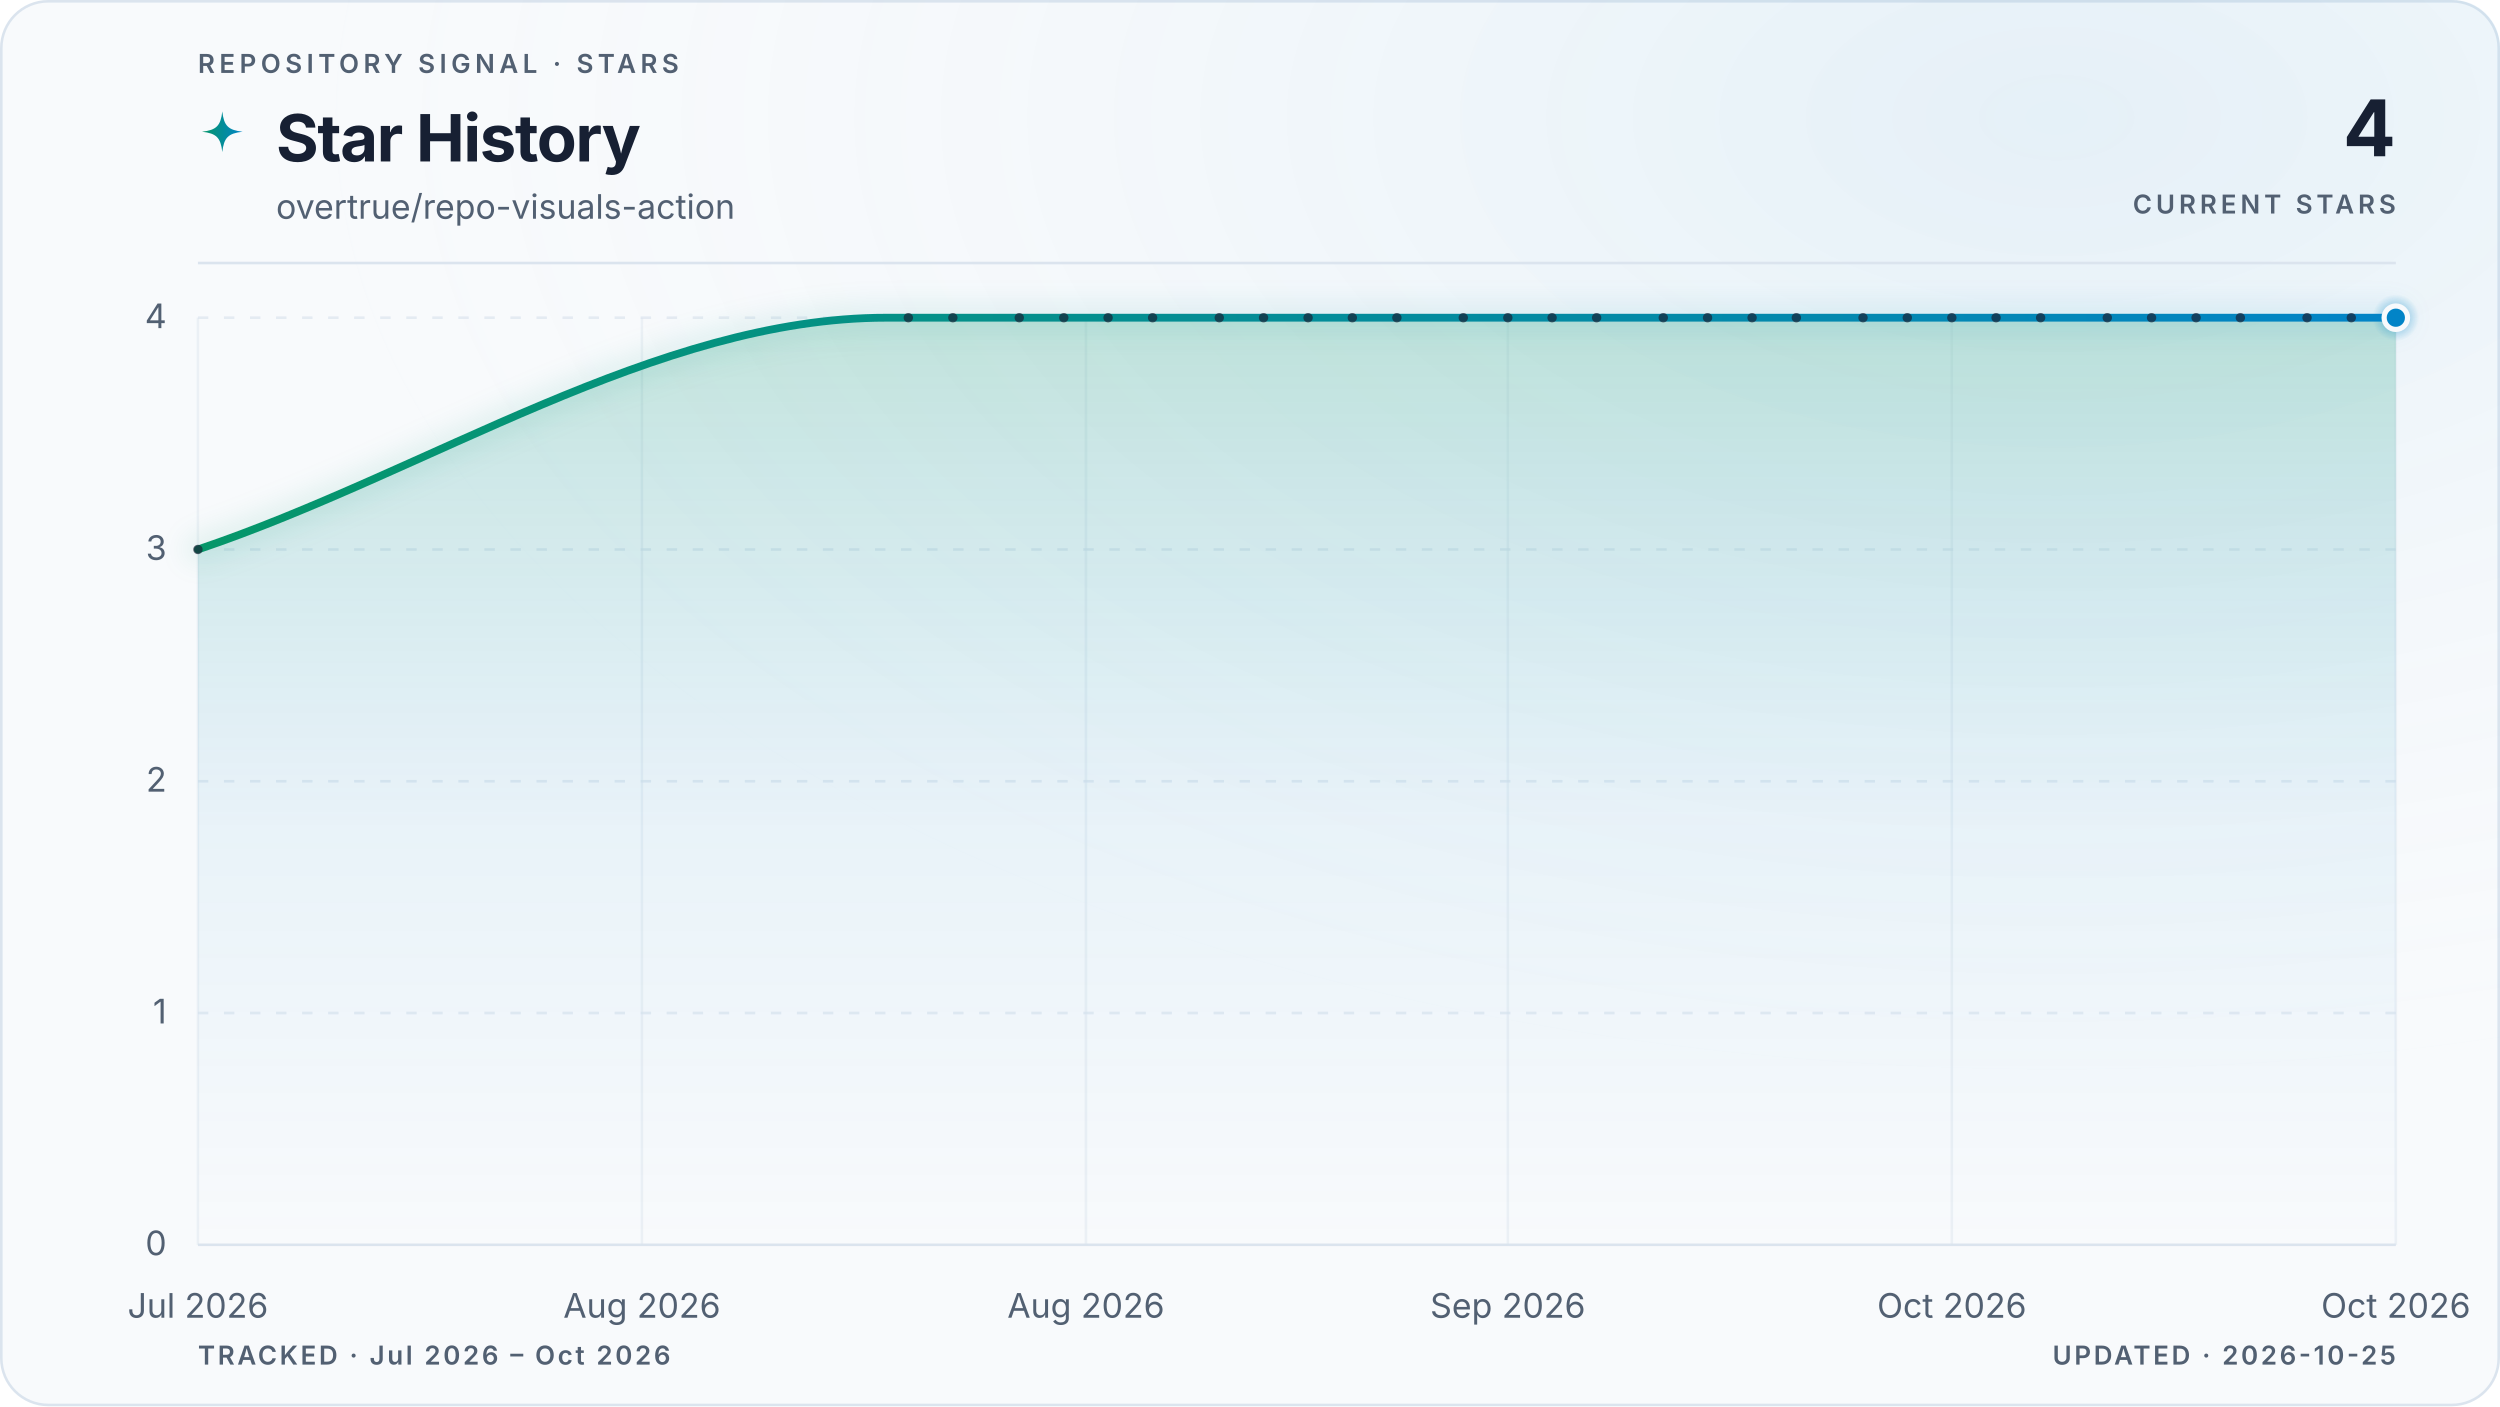
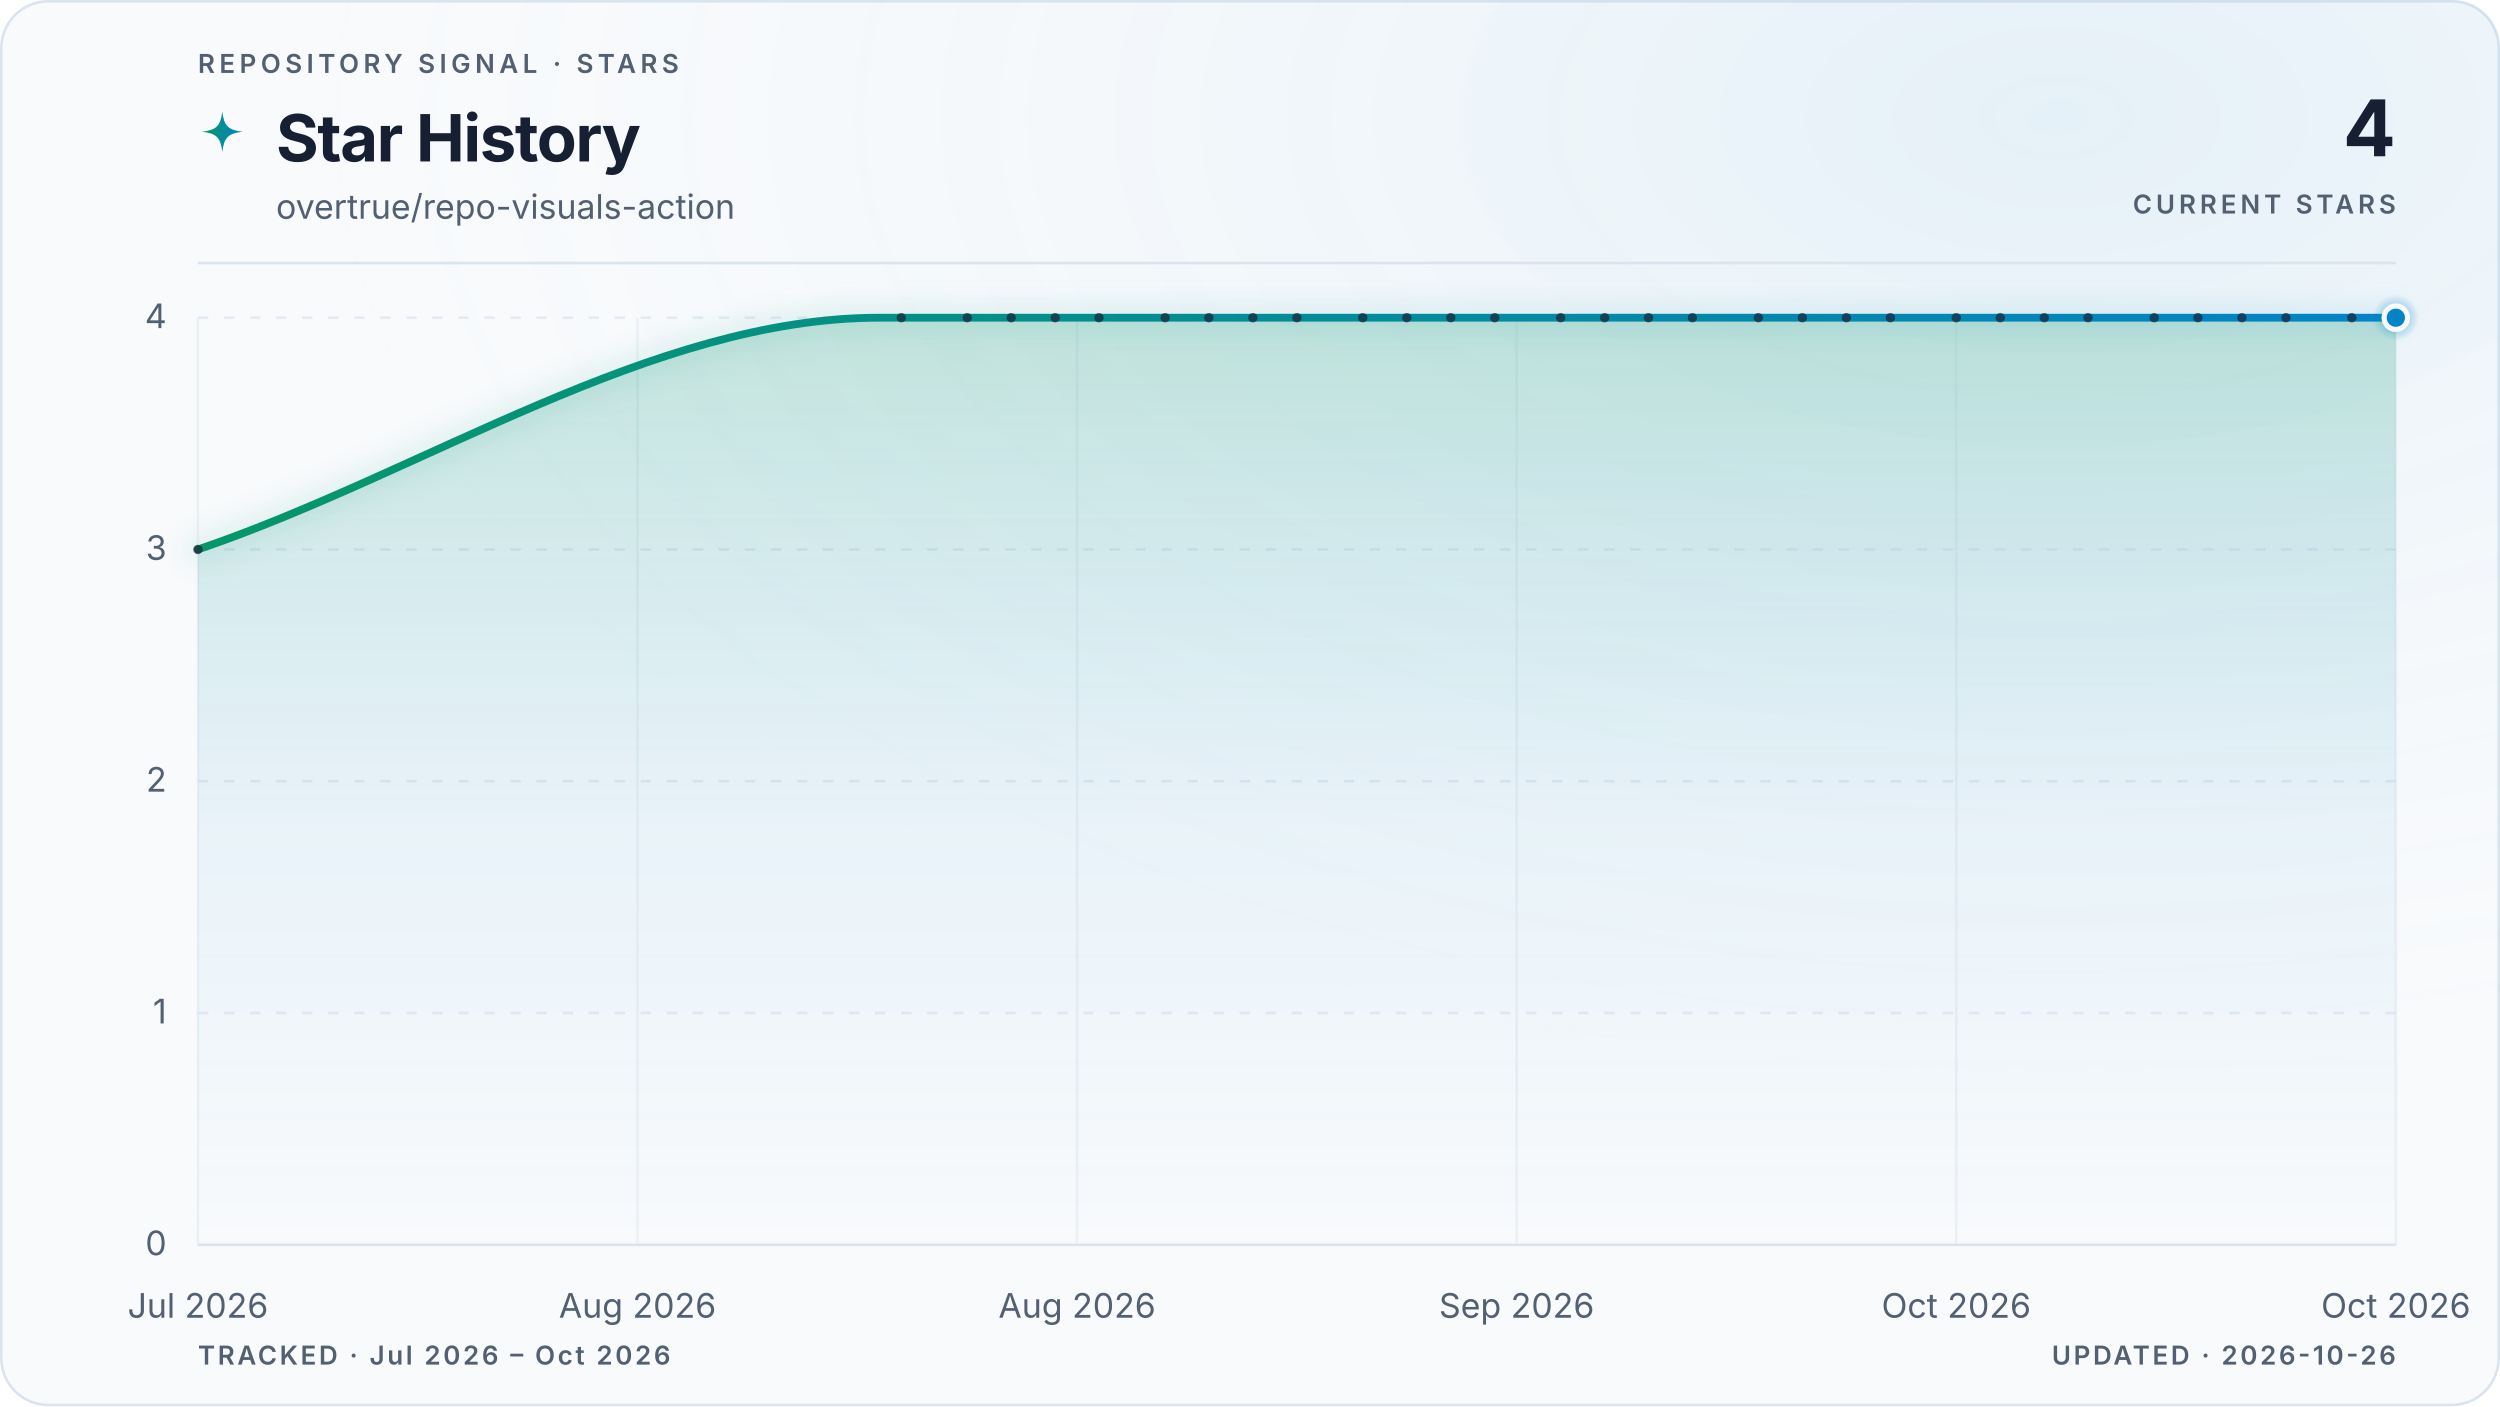
<svg xmlns="http://www.w3.org/2000/svg" viewBox="0 0 960 540" role="img" aria-labelledby="title description" data-style="gradient" data-variant="glow" data-layout="editorial" data-animated="true">
  <defs>
    <linearGradient id="trend" x1="0" y1="0" x2="1" y2="0">
      <stop offset="0%" stop-color="#059669" />
      <stop offset="100%" stop-color="#0284c7" />
    </linearGradient>
    <linearGradient id="area" x1="0" y1="0" x2="0" y2="1">
      <stop offset="0%" stop-color="#059669" stop-opacity="0.22" />
      <stop offset="55%" stop-color="#0284c7" stop-opacity="0.06" />
      <stop offset="100%" stop-color="#0284c7" stop-opacity="0" />
    </linearGradient>
    <radialGradient id="marker-halo" cx="50%" cy="50%" r="50%">
      <stop offset="0%" stop-color="#0284c7" stop-opacity="0.55" />
      <stop offset="100%" stop-color="#0284c7" stop-opacity="0" />
    </radialGradient>
    <radialGradient id="surface-glow" cx="82%" cy="8%" r="70%">
      <stop offset="0%" stop-color="#0284c7" stop-opacity="0.08" />
      <stop offset="100%" stop-color="#f8fafc" stop-opacity="0" />
    </radialGradient>
    <filter id="trend-glow" x="-20%" y="-20%" width="140%" height="140%">
      <feGaussianBlur stdDeviation="5" />
    </filter>
  </defs>
  <style>
.trend-enter{transform-box:fill-box;transform-origin:center;animation:trend-enter 520ms cubic-bezier(0.16,1,0.3,1)}
.marker-enter{transform-box:fill-box;transform-origin:center;animation:marker-enter 320ms cubic-bezier(0.16,1,0.3,1) 200ms both}
.marker-pulse{transform-box:fill-box;transform-origin:center;animation:marker-pulse 2.6s ease-out infinite}
@keyframes trend-enter{from{opacity:.35;transform:translateY(10px)}to{opacity:1;transform:translateY(0)}}
@keyframes marker-enter{from{opacity:0;transform:scale(.4)}to{opacity:1;transform:scale(1)}}
@keyframes marker-pulse{0%{opacity:.5;transform:scale(.7)}70%,100%{opacity:0;transform:scale(2.1)}}
@media (prefers-reduced-motion:reduce){.trend-enter,.marker-enter,.marker-pulse{animation:none!important}}
@media (prefers-reduced-motion:reduce){.marker-pulse{opacity:0}}
</style>
  <rect x="0.5" y="0.5" width="959" height="539" fill="#f8fafc" stroke="#dbe4ee" stroke-width="1" rx="18" />
  <rect width="960" height="540" fill="url(#surface-glow)" rx="18" />
  <text x="76" y="28" fill="#526072" font-family="ui-sans-serif, system-ui, -apple-system, BlinkMacSystemFont, 'Segoe UI', sans-serif" font-size="10" font-weight="600" letter-spacing="1.7">REPOSITORY SIGNAL · STARS</text>
  <path d="M12 1c.8 7.1 2.9 9.2 10 10-7.1.8-9.2 2.9-10 10-.8-7.1-2.9-9.2-10-10 7.1-.8 9.2-2.9 10-10Z" transform="translate(76 42) scale(.78)" fill="url(#trend)" aria-hidden="true" />
  <text x="106" y="62" fill="#172033" font-family="ui-sans-serif, system-ui, -apple-system, BlinkMacSystemFont, 'Segoe UI', sans-serif" font-size="25" font-weight="700" letter-spacing="-0.5">Star History</text>
  <text x="106" y="84" fill="#526072" font-family="ui-sans-serif, system-ui, -apple-system, BlinkMacSystemFont, 'Segoe UI', sans-serif" font-size="13">overtrue/repo-visuals-action</text>
  <text x="920" y="60" fill="#172033" font-family="ui-sans-serif, system-ui, -apple-system, BlinkMacSystemFont, 'Segoe UI', sans-serif" font-size="30" font-weight="700" letter-spacing="-0.6" text-anchor="end">4</text>
  <text x="920" y="82" fill="#526072" font-family="ui-sans-serif, system-ui, -apple-system, BlinkMacSystemFont, 'Segoe UI', sans-serif" font-size="10" font-weight="600" letter-spacing="1.5" text-anchor="end">CURRENT STARS</text>
  <line x1="76" y1="101" x2="920" y2="101" stroke="#dbe4ee" stroke-width="1" />
  <line x1="76" y1="478.0" x2="920" y2="478.0" stroke="#dbe4ee" stroke-width="1" stroke-dasharray="0" opacity="1" />
  <text x="64" y="482.0" fill="#526072" font-family="ui-sans-serif, system-ui, -apple-system, BlinkMacSystemFont, 'Segoe UI', sans-serif" font-size="13" text-anchor="end">0</text>
  <line x1="76" y1="389.0" x2="920" y2="389.0" stroke="#dbe4ee" stroke-width="1" stroke-dasharray="4 6" opacity="0.7" />
  <text x="64" y="393.0" fill="#526072" font-family="ui-sans-serif, system-ui, -apple-system, BlinkMacSystemFont, 'Segoe UI', sans-serif" font-size="13" text-anchor="end">1</text>
  <line x1="76" y1="300.0" x2="920" y2="300.0" stroke="#dbe4ee" stroke-width="1" stroke-dasharray="4 6" opacity="0.7" />
  <text x="64" y="304.0" fill="#526072" font-family="ui-sans-serif, system-ui, -apple-system, BlinkMacSystemFont, 'Segoe UI', sans-serif" font-size="13" text-anchor="end">2</text>
  <line x1="76" y1="211.0" x2="920" y2="211.0" stroke="#dbe4ee" stroke-width="1" stroke-dasharray="4 6" opacity="0.7" />
  <text x="64" y="215.0" fill="#526072" font-family="ui-sans-serif, system-ui, -apple-system, BlinkMacSystemFont, 'Segoe UI', sans-serif" font-size="13" text-anchor="end">3</text>
  <line x1="76" y1="122.0" x2="920" y2="122.0" stroke="#dbe4ee" stroke-width="1" stroke-dasharray="4 6" opacity="0.7" />
  <text x="64" y="126.0" fill="#526072" font-family="ui-sans-serif, system-ui, -apple-system, BlinkMacSystemFont, 'Segoe UI', sans-serif" font-size="13" text-anchor="end">4</text>
  <line x1="76.0" y1="122" x2="76.0" y2="478" stroke="#dbe4ee" stroke-width="1" opacity="0.45" />
  <text x="76.0" y="506" fill="#526072" font-family="ui-sans-serif, system-ui, -apple-system, BlinkMacSystemFont, 'Segoe UI', sans-serif" font-size="13" text-anchor="middle">Jul 2026</text>
-   <line x1="246.5" y1="122" x2="246.5" y2="478" stroke="#dbe4ee" stroke-width="1" opacity="0.45" />
-   <text x="246.5" y="506" fill="#526072" font-family="ui-sans-serif, system-ui, -apple-system, BlinkMacSystemFont, 'Segoe UI', sans-serif" font-size="13" text-anchor="middle">Aug 2026</text>
-   <line x1="417.0" y1="122" x2="417.0" y2="478" stroke="#dbe4ee" stroke-width="1" opacity="0.45" />
-   <text x="417.0" y="506" fill="#526072" font-family="ui-sans-serif, system-ui, -apple-system, BlinkMacSystemFont, 'Segoe UI', sans-serif" font-size="13" text-anchor="middle">Aug 2026</text>
-   <line x1="579.0" y1="122" x2="579.0" y2="478" stroke="#dbe4ee" stroke-width="1" opacity="0.45" />
-   <text x="579.0" y="506" fill="#526072" font-family="ui-sans-serif, system-ui, -apple-system, BlinkMacSystemFont, 'Segoe UI', sans-serif" font-size="13" text-anchor="middle">Sep 2026</text>
-   <line x1="749.5" y1="122" x2="749.5" y2="478" stroke="#dbe4ee" stroke-width="1" opacity="0.45" />
-   <text x="749.5" y="506" fill="#526072" font-family="ui-sans-serif, system-ui, -apple-system, BlinkMacSystemFont, 'Segoe UI', sans-serif" font-size="13" text-anchor="middle">Oct 2026</text>
+   <line x1="244.8" y1="122" x2="244.8" y2="478" stroke="#dbe4ee" stroke-width="1" opacity="0.45" />
+   <text x="244.8" y="506" fill="#526072" font-family="ui-sans-serif, system-ui, -apple-system, BlinkMacSystemFont, 'Segoe UI', sans-serif" font-size="13" text-anchor="middle">Aug 2026</text>
+   <line x1="413.6" y1="122" x2="413.6" y2="478" stroke="#dbe4ee" stroke-width="1" opacity="0.45" />
+   <text x="413.6" y="506" fill="#526072" font-family="ui-sans-serif, system-ui, -apple-system, BlinkMacSystemFont, 'Segoe UI', sans-serif" font-size="13" text-anchor="middle">Aug 2026</text>
+   <line x1="582.4" y1="122" x2="582.4" y2="478" stroke="#dbe4ee" stroke-width="1" opacity="0.45" />
+   <text x="582.4" y="506" fill="#526072" font-family="ui-sans-serif, system-ui, -apple-system, BlinkMacSystemFont, 'Segoe UI', sans-serif" font-size="13" text-anchor="middle">Sep 2026</text>
+   <line x1="751.2" y1="122" x2="751.2" y2="478" stroke="#dbe4ee" stroke-width="1" opacity="0.45" />
+   <text x="751.2" y="506" fill="#526072" font-family="ui-sans-serif, system-ui, -apple-system, BlinkMacSystemFont, 'Segoe UI', sans-serif" font-size="13" text-anchor="middle">Oct 2026</text>
  <line x1="920.0" y1="122" x2="920.0" y2="478" stroke="#dbe4ee" stroke-width="1" opacity="0.45" />
  <text x="920.0" y="506" fill="#526072" font-family="ui-sans-serif, system-ui, -apple-system, BlinkMacSystemFont, 'Segoe UI', sans-serif" font-size="13" text-anchor="middle">Oct 2026</text>
  <g class="trend-enter">
-     <path d="M 76.0 211.0 C 164.1 181.3, 252.2 122.0, 340.3 122.0 C 343.1 122.0, 346.0 122.0, 348.8 122.0 C 351.6 122.0, 354.5 122.0, 357.3 122.0 C 360.2 122.0, 363.0 122.0, 365.9 122.0 C 368.7 122.0, 371.5 122.0, 374.4 122.0 C 377.2 122.0, 380.1 122.0, 382.9 122.0 C 385.8 122.0, 388.6 122.0, 391.4 122.0 C 394.3 122.0, 397.1 122.0, 400.0 122.0 C 402.8 122.0, 405.6 122.0, 408.5 122.0 C 411.3 122.0, 414.2 122.0, 417.0 122.0 C 419.9 122.0, 422.7 122.0, 425.5 122.0 C 428.4 122.0, 431.2 122.0, 434.1 122.0 C 436.9 122.0, 439.7 122.0, 442.6 122.0 C 445.4 122.0, 448.3 122.0, 451.1 122.0 C 454.0 122.0, 456.8 122.0, 459.6 122.0 C 462.5 122.0, 465.3 122.0, 468.2 122.0 C 471.0 122.0, 473.8 122.0, 476.7 122.0 C 479.5 122.0, 482.4 122.0, 485.2 122.0 C 488.1 122.0, 490.9 122.0, 493.7 122.0 C 496.6 122.0, 499.4 122.0, 502.3 122.0 C 505.1 122.0, 507.9 122.0, 510.8 122.0 C 513.6 122.0, 516.5 122.0, 519.3 122.0 C 522.2 122.0, 525.0 122.0, 527.8 122.0 C 530.7 122.0, 533.5 122.0, 536.4 122.0 C 539.2 122.0, 542.0 122.0, 544.9 122.0 C 547.7 122.0, 550.6 122.0, 553.4 122.0 C 556.3 122.0, 559.1 122.0, 561.9 122.0 C 564.8 122.0, 567.6 122.0, 570.5 122.0 C 573.3 122.0, 576.1 122.0, 579.0 122.0 C 581.8 122.0, 584.7 122.0, 587.5 122.0 C 590.4 122.0, 593.2 122.0, 596.0 122.0 C 598.9 122.0, 601.7 122.0, 604.6 122.0 C 607.4 122.0, 610.2 122.0, 613.1 122.0 C 615.9 122.0, 618.8 122.0, 621.6 122.0 C 624.5 122.0, 627.3 122.0, 630.1 122.0 C 633.0 122.0, 635.8 122.0, 638.7 122.0 C 641.5 122.0, 644.4 122.0, 647.2 122.0 C 650.0 122.0, 652.9 122.0, 655.7 122.0 C 658.6 122.0, 661.4 122.0, 664.2 122.0 C 667.1 122.0, 669.9 122.0, 672.8 122.0 C 675.6 122.0, 678.5 122.0, 681.3 122.0 C 684.1 122.0, 687.0 122.0, 689.8 122.0 C 692.7 122.0, 695.5 122.0, 698.3 122.0 C 701.2 122.0, 704.0 122.0, 706.9 122.0 C 709.7 122.0, 712.6 122.0, 715.4 122.0 C 718.2 122.0, 721.1 122.0, 723.9 122.0 C 726.8 122.0, 729.6 122.0, 732.4 122.0 C 735.3 122.0, 738.1 122.0, 741.0 122.0 C 743.8 122.0, 746.7 122.0, 749.5 122.0 C 752.3 122.0, 755.2 122.0, 758.0 122.0 C 760.9 122.0, 763.7 122.0, 766.5 122.0 C 769.4 122.0, 772.2 122.0, 775.1 122.0 C 777.9 122.0, 780.8 122.0, 783.6 122.0 C 786.4 122.0, 789.3 122.0, 792.1 122.0 C 795.0 122.0, 797.8 122.0, 800.6 122.0 C 803.5 122.0, 806.3 122.0, 809.2 122.0 C 812.0 122.0, 814.9 122.0, 817.7 122.0 C 820.5 122.0, 823.4 122.0, 826.2 122.0 C 829.1 122.0, 831.9 122.0, 834.7 122.0 C 837.6 122.0, 840.4 122.0, 843.3 122.0 C 846.1 122.0, 849.0 122.0, 851.8 122.0 C 854.6 122.0, 857.5 122.0, 860.3 122.0 C 863.2 122.0, 866.0 122.0, 868.8 122.0 C 871.7 122.0, 874.5 122.0, 877.4 122.0 C 880.2 122.0, 883.1 122.0, 885.9 122.0 C 888.7 122.0, 891.6 122.0, 894.4 122.0 C 897.3 122.0, 900.1 122.0, 902.9 122.0 C 905.8 122.0, 908.6 122.0, 911.5 122.0 C 914.3 122.0, 917.2 122.0, 920.0 122.0 L 920.0 478.0 L 76.0 478.0 Z" fill="url(#area)" />
-     <path d="M 76.0 211.0 C 164.1 181.3, 252.2 122.0, 340.3 122.0 C 343.1 122.0, 346.0 122.0, 348.8 122.0 C 351.6 122.0, 354.5 122.0, 357.3 122.0 C 360.2 122.0, 363.0 122.0, 365.9 122.0 C 368.7 122.0, 371.5 122.0, 374.4 122.0 C 377.2 122.0, 380.1 122.0, 382.9 122.0 C 385.8 122.0, 388.6 122.0, 391.4 122.0 C 394.3 122.0, 397.1 122.0, 400.0 122.0 C 402.8 122.0, 405.6 122.0, 408.5 122.0 C 411.3 122.0, 414.2 122.0, 417.0 122.0 C 419.9 122.0, 422.7 122.0, 425.5 122.0 C 428.4 122.0, 431.2 122.0, 434.1 122.0 C 436.9 122.0, 439.7 122.0, 442.6 122.0 C 445.4 122.0, 448.3 122.0, 451.1 122.0 C 454.0 122.0, 456.8 122.0, 459.6 122.0 C 462.5 122.0, 465.3 122.0, 468.2 122.0 C 471.0 122.0, 473.8 122.0, 476.7 122.0 C 479.5 122.0, 482.4 122.0, 485.2 122.0 C 488.1 122.0, 490.9 122.0, 493.7 122.0 C 496.6 122.0, 499.4 122.0, 502.3 122.0 C 505.1 122.0, 507.9 122.0, 510.8 122.0 C 513.6 122.0, 516.5 122.0, 519.3 122.0 C 522.2 122.0, 525.0 122.0, 527.8 122.0 C 530.7 122.0, 533.5 122.0, 536.4 122.0 C 539.2 122.0, 542.0 122.0, 544.9 122.0 C 547.7 122.0, 550.6 122.0, 553.4 122.0 C 556.3 122.0, 559.1 122.0, 561.9 122.0 C 564.8 122.0, 567.6 122.0, 570.5 122.0 C 573.3 122.0, 576.1 122.0, 579.0 122.0 C 581.8 122.0, 584.7 122.0, 587.5 122.0 C 590.4 122.0, 593.2 122.0, 596.0 122.0 C 598.9 122.0, 601.7 122.0, 604.6 122.0 C 607.4 122.0, 610.2 122.0, 613.1 122.0 C 615.9 122.0, 618.8 122.0, 621.6 122.0 C 624.5 122.0, 627.3 122.0, 630.1 122.0 C 633.0 122.0, 635.8 122.0, 638.7 122.0 C 641.5 122.0, 644.4 122.0, 647.2 122.0 C 650.0 122.0, 652.9 122.0, 655.7 122.0 C 658.6 122.0, 661.4 122.0, 664.2 122.0 C 667.1 122.0, 669.9 122.0, 672.8 122.0 C 675.6 122.0, 678.5 122.0, 681.3 122.0 C 684.1 122.0, 687.0 122.0, 689.8 122.0 C 692.7 122.0, 695.5 122.0, 698.3 122.0 C 701.2 122.0, 704.0 122.0, 706.9 122.0 C 709.7 122.0, 712.6 122.0, 715.4 122.0 C 718.2 122.0, 721.1 122.0, 723.9 122.0 C 726.8 122.0, 729.6 122.0, 732.4 122.0 C 735.3 122.0, 738.1 122.0, 741.0 122.0 C 743.8 122.0, 746.7 122.0, 749.5 122.0 C 752.3 122.0, 755.2 122.0, 758.0 122.0 C 760.9 122.0, 763.7 122.0, 766.5 122.0 C 769.4 122.0, 772.2 122.0, 775.1 122.0 C 777.9 122.0, 780.8 122.0, 783.6 122.0 C 786.4 122.0, 789.3 122.0, 792.1 122.0 C 795.0 122.0, 797.8 122.0, 800.6 122.0 C 803.5 122.0, 806.3 122.0, 809.2 122.0 C 812.0 122.0, 814.9 122.0, 817.7 122.0 C 820.5 122.0, 823.4 122.0, 826.2 122.0 C 829.1 122.0, 831.9 122.0, 834.7 122.0 C 837.6 122.0, 840.4 122.0, 843.3 122.0 C 846.1 122.0, 849.0 122.0, 851.8 122.0 C 854.6 122.0, 857.5 122.0, 860.3 122.0 C 863.2 122.0, 866.0 122.0, 868.8 122.0 C 871.7 122.0, 874.5 122.0, 877.4 122.0 C 880.2 122.0, 883.1 122.0, 885.9 122.0 C 888.7 122.0, 891.6 122.0, 894.4 122.0 C 897.3 122.0, 900.1 122.0, 902.9 122.0 C 905.8 122.0, 908.6 122.0, 911.5 122.0 C 914.3 122.0, 917.2 122.0, 920.0 122.0" fill="none" stroke="url(#trend)" stroke-width="10" stroke-linecap="round" stroke-linejoin="round" opacity="0.10" filter="url(#trend-glow)" />
-     <path d="M 76.0 211.0 C 164.1 181.3, 252.2 122.0, 340.3 122.0 C 343.1 122.0, 346.0 122.0, 348.8 122.0 C 351.6 122.0, 354.5 122.0, 357.3 122.0 C 360.2 122.0, 363.0 122.0, 365.9 122.0 C 368.7 122.0, 371.5 122.0, 374.4 122.0 C 377.2 122.0, 380.1 122.0, 382.9 122.0 C 385.8 122.0, 388.6 122.0, 391.4 122.0 C 394.3 122.0, 397.1 122.0, 400.0 122.0 C 402.8 122.0, 405.6 122.0, 408.5 122.0 C 411.3 122.0, 414.2 122.0, 417.0 122.0 C 419.9 122.0, 422.7 122.0, 425.5 122.0 C 428.4 122.0, 431.2 122.0, 434.1 122.0 C 436.9 122.0, 439.7 122.0, 442.6 122.0 C 445.4 122.0, 448.3 122.0, 451.1 122.0 C 454.0 122.0, 456.8 122.0, 459.6 122.0 C 462.5 122.0, 465.3 122.0, 468.2 122.0 C 471.0 122.0, 473.8 122.0, 476.7 122.0 C 479.5 122.0, 482.4 122.0, 485.2 122.0 C 488.1 122.0, 490.9 122.0, 493.7 122.0 C 496.6 122.0, 499.4 122.0, 502.3 122.0 C 505.1 122.0, 507.9 122.0, 510.8 122.0 C 513.6 122.0, 516.5 122.0, 519.3 122.0 C 522.2 122.0, 525.0 122.0, 527.8 122.0 C 530.7 122.0, 533.5 122.0, 536.4 122.0 C 539.2 122.0, 542.0 122.0, 544.9 122.0 C 547.7 122.0, 550.6 122.0, 553.4 122.0 C 556.3 122.0, 559.1 122.0, 561.9 122.0 C 564.8 122.0, 567.6 122.0, 570.5 122.0 C 573.3 122.0, 576.1 122.0, 579.0 122.0 C 581.8 122.0, 584.7 122.0, 587.5 122.0 C 590.4 122.0, 593.2 122.0, 596.0 122.0 C 598.9 122.0, 601.7 122.0, 604.6 122.0 C 607.4 122.0, 610.2 122.0, 613.1 122.0 C 615.9 122.0, 618.8 122.0, 621.6 122.0 C 624.5 122.0, 627.3 122.0, 630.1 122.0 C 633.0 122.0, 635.8 122.0, 638.7 122.0 C 641.5 122.0, 644.4 122.0, 647.2 122.0 C 650.0 122.0, 652.9 122.0, 655.7 122.0 C 658.6 122.0, 661.4 122.0, 664.2 122.0 C 667.1 122.0, 669.9 122.0, 672.8 122.0 C 675.6 122.0, 678.5 122.0, 681.3 122.0 C 684.1 122.0, 687.0 122.0, 689.8 122.0 C 692.7 122.0, 695.5 122.0, 698.3 122.0 C 701.2 122.0, 704.0 122.0, 706.9 122.0 C 709.7 122.0, 712.6 122.0, 715.4 122.0 C 718.2 122.0, 721.1 122.0, 723.9 122.0 C 726.8 122.0, 729.6 122.0, 732.4 122.0 C 735.3 122.0, 738.1 122.0, 741.0 122.0 C 743.8 122.0, 746.7 122.0, 749.5 122.0 C 752.3 122.0, 755.2 122.0, 758.0 122.0 C 760.9 122.0, 763.7 122.0, 766.5 122.0 C 769.4 122.0, 772.2 122.0, 775.1 122.0 C 777.9 122.0, 780.8 122.0, 783.6 122.0 C 786.4 122.0, 789.3 122.0, 792.1 122.0 C 795.0 122.0, 797.8 122.0, 800.6 122.0 C 803.5 122.0, 806.3 122.0, 809.2 122.0 C 812.0 122.0, 814.9 122.0, 817.7 122.0 C 820.5 122.0, 823.4 122.0, 826.2 122.0 C 829.1 122.0, 831.9 122.0, 834.7 122.0 C 837.6 122.0, 840.4 122.0, 843.3 122.0 C 846.1 122.0, 849.0 122.0, 851.8 122.0 C 854.6 122.0, 857.5 122.0, 860.3 122.0 C 863.2 122.0, 866.0 122.0, 868.8 122.0 C 871.7 122.0, 874.5 122.0, 877.4 122.0 C 880.2 122.0, 883.1 122.0, 885.9 122.0 C 888.7 122.0, 891.6 122.0, 894.4 122.0 C 897.3 122.0, 900.1 122.0, 902.9 122.0 C 905.8 122.0, 908.6 122.0, 911.5 122.0 C 914.3 122.0, 917.2 122.0, 920.0 122.0" fill="none" stroke="url(#trend)" stroke-width="3" stroke-linecap="round" stroke-linejoin="round" />
+     <path d="M 76.0 211.0 C 163.2 181.3, 250.4 122.0, 337.6 122.0 C 340.5 122.0, 343.3 122.0, 346.1 122.0 C 348.9 122.0, 351.7 122.0, 354.5 122.0 C 357.3 122.0, 360.1 122.0, 363.0 122.0 C 365.8 122.0, 368.6 122.0, 371.4 122.0 C 374.2 122.0, 377.0 122.0, 379.8 122.0 C 382.7 122.0, 385.5 122.0, 388.3 122.0 C 391.1 122.0, 393.9 122.0, 396.7 122.0 C 399.5 122.0, 402.3 122.0, 405.2 122.0 C 408.0 122.0, 410.8 122.0, 413.6 122.0 C 416.4 122.0, 419.2 122.0, 422.0 122.0 C 424.9 122.0, 427.7 122.0, 430.5 122.0 C 433.3 122.0, 436.1 122.0, 438.9 122.0 C 441.7 122.0, 444.5 122.0, 447.4 122.0 C 450.2 122.0, 453.0 122.0, 455.8 122.0 C 458.6 122.0, 461.4 122.0, 464.2 122.0 C 467.1 122.0, 469.9 122.0, 472.7 122.0 C 475.5 122.0, 478.3 122.0, 481.1 122.0 C 483.9 122.0, 486.7 122.0, 489.6 122.0 C 492.4 122.0, 495.2 122.0, 498.0 122.0 C 500.8 122.0, 503.6 122.0, 506.4 122.0 C 509.3 122.0, 512.1 122.0, 514.9 122.0 C 517.7 122.0, 520.5 122.0, 523.3 122.0 C 526.1 122.0, 528.9 122.0, 531.8 122.0 C 534.6 122.0, 537.4 122.0, 540.2 122.0 C 543.0 122.0, 545.8 122.0, 548.6 122.0 C 551.5 122.0, 554.3 122.0, 557.1 122.0 C 559.9 122.0, 562.7 122.0, 565.5 122.0 C 568.3 122.0, 571.1 122.0, 574.0 122.0 C 576.8 122.0, 579.6 122.0, 582.4 122.0 C 585.2 122.0, 588.0 122.0, 590.8 122.0 C 593.7 122.0, 596.5 122.0, 599.3 122.0 C 602.1 122.0, 604.9 122.0, 607.7 122.0 C 610.5 122.0, 613.3 122.0, 616.2 122.0 C 619.0 122.0, 621.8 122.0, 624.6 122.0 C 627.4 122.0, 630.2 122.0, 633.0 122.0 C 635.9 122.0, 638.7 122.0, 641.5 122.0 C 644.3 122.0, 647.1 122.0, 649.9 122.0 C 652.7 122.0, 655.5 122.0, 658.4 122.0 C 661.2 122.0, 664.0 122.0, 666.8 122.0 C 669.6 122.0, 672.4 122.0, 675.2 122.0 C 678.1 122.0, 680.9 122.0, 683.7 122.0 C 686.5 122.0, 689.3 122.0, 692.1 122.0 C 694.9 122.0, 697.7 122.0, 700.6 122.0 C 703.4 122.0, 706.2 122.0, 709.0 122.0 C 711.8 122.0, 714.6 122.0, 717.4 122.0 C 720.3 122.0, 723.1 122.0, 725.9 122.0 C 728.7 122.0, 731.5 122.0, 734.3 122.0 C 737.1 122.0, 739.9 122.0, 742.8 122.0 C 745.6 122.0, 748.4 122.0, 751.2 122.0 C 754.0 122.0, 756.8 122.0, 759.6 122.0 C 762.5 122.0, 765.3 122.0, 768.1 122.0 C 770.9 122.0, 773.7 122.0, 776.5 122.0 C 779.3 122.0, 782.1 122.0, 785.0 122.0 C 787.8 122.0, 790.6 122.0, 793.4 122.0 C 796.2 122.0, 799.0 122.0, 801.8 122.0 C 804.7 122.0, 807.5 122.0, 810.3 122.0 C 813.1 122.0, 815.9 122.0, 818.7 122.0 C 821.5 122.0, 824.3 122.0, 827.2 122.0 C 830.0 122.0, 832.8 122.0, 835.6 122.0 C 838.4 122.0, 841.2 122.0, 844.0 122.0 C 846.9 122.0, 849.7 122.0, 852.5 122.0 C 855.3 122.0, 858.1 122.0, 860.9 122.0 C 863.7 122.0, 866.5 122.0, 869.4 122.0 C 872.2 122.0, 875.0 122.0, 877.8 122.0 C 880.6 122.0, 883.4 122.0, 886.2 122.0 C 889.1 122.0, 891.9 122.0, 894.7 122.0 C 897.5 122.0, 900.3 122.0, 903.1 122.0 C 905.9 122.0, 908.7 122.0, 911.6 122.0 C 914.4 122.0, 917.2 122.0, 920.0 122.0 L 920.0 478.0 L 76.0 478.0 Z" fill="url(#area)" />
+     <path d="M 76.0 211.0 C 163.2 181.3, 250.4 122.0, 337.6 122.0 C 340.5 122.0, 343.3 122.0, 346.1 122.0 C 348.9 122.0, 351.7 122.0, 354.5 122.0 C 357.3 122.0, 360.1 122.0, 363.0 122.0 C 365.8 122.0, 368.6 122.0, 371.4 122.0 C 374.2 122.0, 377.0 122.0, 379.8 122.0 C 382.7 122.0, 385.5 122.0, 388.3 122.0 C 391.1 122.0, 393.9 122.0, 396.7 122.0 C 399.5 122.0, 402.3 122.0, 405.2 122.0 C 408.0 122.0, 410.8 122.0, 413.6 122.0 C 416.4 122.0, 419.2 122.0, 422.0 122.0 C 424.9 122.0, 427.7 122.0, 430.5 122.0 C 433.3 122.0, 436.1 122.0, 438.9 122.0 C 441.7 122.0, 444.5 122.0, 447.4 122.0 C 450.2 122.0, 453.0 122.0, 455.8 122.0 C 458.6 122.0, 461.4 122.0, 464.2 122.0 C 467.1 122.0, 469.9 122.0, 472.7 122.0 C 475.5 122.0, 478.3 122.0, 481.1 122.0 C 483.9 122.0, 486.7 122.0, 489.6 122.0 C 492.4 122.0, 495.2 122.0, 498.0 122.0 C 500.8 122.0, 503.6 122.0, 506.4 122.0 C 509.3 122.0, 512.1 122.0, 514.9 122.0 C 517.7 122.0, 520.5 122.0, 523.3 122.0 C 526.1 122.0, 528.9 122.0, 531.8 122.0 C 534.6 122.0, 537.4 122.0, 540.2 122.0 C 543.0 122.0, 545.8 122.0, 548.6 122.0 C 551.5 122.0, 554.3 122.0, 557.1 122.0 C 559.9 122.0, 562.7 122.0, 565.5 122.0 C 568.3 122.0, 571.1 122.0, 574.0 122.0 C 576.8 122.0, 579.6 122.0, 582.4 122.0 C 585.2 122.0, 588.0 122.0, 590.8 122.0 C 593.7 122.0, 596.5 122.0, 599.3 122.0 C 602.1 122.0, 604.9 122.0, 607.7 122.0 C 610.5 122.0, 613.3 122.0, 616.2 122.0 C 619.0 122.0, 621.8 122.0, 624.6 122.0 C 627.4 122.0, 630.2 122.0, 633.0 122.0 C 635.9 122.0, 638.7 122.0, 641.5 122.0 C 644.3 122.0, 647.1 122.0, 649.9 122.0 C 652.7 122.0, 655.5 122.0, 658.4 122.0 C 661.2 122.0, 664.0 122.0, 666.8 122.0 C 669.6 122.0, 672.4 122.0, 675.2 122.0 C 678.1 122.0, 680.9 122.0, 683.7 122.0 C 686.5 122.0, 689.3 122.0, 692.1 122.0 C 694.9 122.0, 697.7 122.0, 700.6 122.0 C 703.4 122.0, 706.2 122.0, 709.0 122.0 C 711.8 122.0, 714.6 122.0, 717.4 122.0 C 720.3 122.0, 723.1 122.0, 725.9 122.0 C 728.7 122.0, 731.5 122.0, 734.3 122.0 C 737.1 122.0, 739.9 122.0, 742.8 122.0 C 745.6 122.0, 748.4 122.0, 751.2 122.0 C 754.0 122.0, 756.8 122.0, 759.6 122.0 C 762.5 122.0, 765.3 122.0, 768.1 122.0 C 770.9 122.0, 773.7 122.0, 776.5 122.0 C 779.3 122.0, 782.1 122.0, 785.0 122.0 C 787.8 122.0, 790.6 122.0, 793.4 122.0 C 796.2 122.0, 799.0 122.0, 801.8 122.0 C 804.7 122.0, 807.5 122.0, 810.3 122.0 C 813.1 122.0, 815.9 122.0, 818.7 122.0 C 821.5 122.0, 824.3 122.0, 827.2 122.0 C 830.0 122.0, 832.8 122.0, 835.6 122.0 C 838.4 122.0, 841.2 122.0, 844.0 122.0 C 846.9 122.0, 849.7 122.0, 852.5 122.0 C 855.3 122.0, 858.1 122.0, 860.9 122.0 C 863.7 122.0, 866.5 122.0, 869.4 122.0 C 872.2 122.0, 875.0 122.0, 877.8 122.0 C 880.6 122.0, 883.4 122.0, 886.2 122.0 C 889.1 122.0, 891.9 122.0, 894.7 122.0 C 897.5 122.0, 900.3 122.0, 903.1 122.0 C 905.9 122.0, 908.7 122.0, 911.6 122.0 C 914.4 122.0, 917.2 122.0, 920.0 122.0" fill="none" stroke="url(#trend)" stroke-width="10" stroke-linecap="round" stroke-linejoin="round" opacity="0.10" filter="url(#trend-glow)" />
+     <path d="M 76.0 211.0 C 163.2 181.3, 250.4 122.0, 337.6 122.0 C 340.5 122.0, 343.3 122.0, 346.1 122.0 C 348.9 122.0, 351.7 122.0, 354.5 122.0 C 357.3 122.0, 360.1 122.0, 363.0 122.0 C 365.8 122.0, 368.6 122.0, 371.4 122.0 C 374.2 122.0, 377.0 122.0, 379.8 122.0 C 382.7 122.0, 385.5 122.0, 388.3 122.0 C 391.1 122.0, 393.9 122.0, 396.7 122.0 C 399.5 122.0, 402.3 122.0, 405.2 122.0 C 408.0 122.0, 410.8 122.0, 413.6 122.0 C 416.4 122.0, 419.2 122.0, 422.0 122.0 C 424.9 122.0, 427.7 122.0, 430.5 122.0 C 433.3 122.0, 436.1 122.0, 438.9 122.0 C 441.7 122.0, 444.5 122.0, 447.4 122.0 C 450.2 122.0, 453.0 122.0, 455.8 122.0 C 458.6 122.0, 461.4 122.0, 464.2 122.0 C 467.1 122.0, 469.9 122.0, 472.7 122.0 C 475.5 122.0, 478.3 122.0, 481.1 122.0 C 483.9 122.0, 486.7 122.0, 489.6 122.0 C 492.4 122.0, 495.2 122.0, 498.0 122.0 C 500.8 122.0, 503.6 122.0, 506.4 122.0 C 509.3 122.0, 512.1 122.0, 514.9 122.0 C 517.7 122.0, 520.5 122.0, 523.3 122.0 C 526.1 122.0, 528.9 122.0, 531.8 122.0 C 534.6 122.0, 537.4 122.0, 540.2 122.0 C 543.0 122.0, 545.8 122.0, 548.6 122.0 C 551.5 122.0, 554.3 122.0, 557.1 122.0 C 559.9 122.0, 562.7 122.0, 565.5 122.0 C 568.3 122.0, 571.1 122.0, 574.0 122.0 C 576.8 122.0, 579.6 122.0, 582.4 122.0 C 585.2 122.0, 588.0 122.0, 590.8 122.0 C 593.7 122.0, 596.5 122.0, 599.3 122.0 C 602.1 122.0, 604.9 122.0, 607.7 122.0 C 610.5 122.0, 613.3 122.0, 616.2 122.0 C 619.0 122.0, 621.8 122.0, 624.6 122.0 C 627.4 122.0, 630.2 122.0, 633.0 122.0 C 635.9 122.0, 638.7 122.0, 641.5 122.0 C 644.3 122.0, 647.1 122.0, 649.9 122.0 C 652.7 122.0, 655.5 122.0, 658.4 122.0 C 661.2 122.0, 664.0 122.0, 666.8 122.0 C 669.6 122.0, 672.4 122.0, 675.2 122.0 C 678.1 122.0, 680.9 122.0, 683.7 122.0 C 686.5 122.0, 689.3 122.0, 692.1 122.0 C 694.9 122.0, 697.7 122.0, 700.6 122.0 C 703.4 122.0, 706.2 122.0, 709.0 122.0 C 711.8 122.0, 714.6 122.0, 717.4 122.0 C 720.3 122.0, 723.1 122.0, 725.9 122.0 C 728.7 122.0, 731.5 122.0, 734.3 122.0 C 737.1 122.0, 739.9 122.0, 742.8 122.0 C 745.6 122.0, 748.4 122.0, 751.2 122.0 C 754.0 122.0, 756.8 122.0, 759.6 122.0 C 762.5 122.0, 765.3 122.0, 768.1 122.0 C 770.9 122.0, 773.7 122.0, 776.5 122.0 C 779.3 122.0, 782.1 122.0, 785.0 122.0 C 787.8 122.0, 790.6 122.0, 793.4 122.0 C 796.2 122.0, 799.0 122.0, 801.8 122.0 C 804.7 122.0, 807.5 122.0, 810.3 122.0 C 813.1 122.0, 815.9 122.0, 818.7 122.0 C 821.5 122.0, 824.3 122.0, 827.2 122.0 C 830.0 122.0, 832.8 122.0, 835.6 122.0 C 838.4 122.0, 841.2 122.0, 844.0 122.0 C 846.9 122.0, 849.7 122.0, 852.5 122.0 C 855.3 122.0, 858.1 122.0, 860.9 122.0 C 863.7 122.0, 866.5 122.0, 869.4 122.0 C 872.2 122.0, 875.0 122.0, 877.8 122.0 C 880.6 122.0, 883.4 122.0, 886.2 122.0 C 889.1 122.0, 891.9 122.0, 894.7 122.0 C 897.5 122.0, 900.3 122.0, 903.1 122.0 C 905.9 122.0, 908.7 122.0, 911.6 122.0 C 914.4 122.0, 917.2 122.0, 920.0 122.0" fill="none" stroke="url(#trend)" stroke-width="3" stroke-linecap="round" stroke-linejoin="round" />
    <g data-point-count="31" fill="#172033" opacity="0.68">
      <circle cx="76.0" cy="211.0" r="1.8" />
-       <circle cx="348.8" cy="122.0" r="1.8" />
-       <circle cx="365.9" cy="122.0" r="1.8" />
-       <circle cx="391.4" cy="122.0" r="1.8" />
-       <circle cx="408.5" cy="122.0" r="1.8" />
-       <circle cx="425.5" cy="122.0" r="1.8" />
-       <circle cx="442.6" cy="122.0" r="1.8" />
-       <circle cx="468.2" cy="122.0" r="1.8" />
-       <circle cx="485.2" cy="122.0" r="1.8" />
-       <circle cx="502.3" cy="122.0" r="1.8" />
-       <circle cx="519.3" cy="122.0" r="1.8" />
-       <circle cx="536.4" cy="122.0" r="1.8" />
-       <circle cx="561.9" cy="122.0" r="1.8" />
-       <circle cx="579.0" cy="122.0" r="1.8" />
-       <circle cx="596.0" cy="122.0" r="1.8" />
-       <circle cx="613.1" cy="122.0" r="1.8" />
-       <circle cx="638.7" cy="122.0" r="1.8" />
-       <circle cx="655.7" cy="122.0" r="1.8" />
-       <circle cx="672.8" cy="122.0" r="1.8" />
-       <circle cx="689.8" cy="122.0" r="1.8" />
-       <circle cx="715.4" cy="122.0" r="1.8" />
-       <circle cx="732.4" cy="122.0" r="1.8" />
-       <circle cx="749.5" cy="122.0" r="1.8" />
-       <circle cx="766.5" cy="122.0" r="1.8" />
-       <circle cx="783.6" cy="122.0" r="1.8" />
-       <circle cx="809.2" cy="122.0" r="1.8" />
-       <circle cx="826.2" cy="122.0" r="1.8" />
-       <circle cx="843.3" cy="122.0" r="1.8" />
-       <circle cx="860.3" cy="122.0" r="1.8" />
-       <circle cx="885.9" cy="122.0" r="1.8" />
-       <circle cx="902.9" cy="122.0" r="1.8" />
+       <circle cx="346.1" cy="122.0" r="1.8" />
+       <circle cx="371.4" cy="122.0" r="1.8" />
+       <circle cx="388.3" cy="122.0" r="1.8" />
+       <circle cx="405.2" cy="122.0" r="1.8" />
+       <circle cx="422.0" cy="122.0" r="1.8" />
+       <circle cx="447.4" cy="122.0" r="1.8" />
+       <circle cx="464.2" cy="122.0" r="1.8" />
+       <circle cx="481.1" cy="122.0" r="1.8" />
+       <circle cx="498.0" cy="122.0" r="1.8" />
+       <circle cx="523.3" cy="122.0" r="1.8" />
+       <circle cx="540.2" cy="122.0" r="1.8" />
+       <circle cx="557.1" cy="122.0" r="1.8" />
+       <circle cx="574.0" cy="122.0" r="1.8" />
+       <circle cx="599.3" cy="122.0" r="1.8" />
+       <circle cx="616.2" cy="122.0" r="1.8" />
+       <circle cx="633.0" cy="122.0" r="1.8" />
+       <circle cx="649.9" cy="122.0" r="1.8" />
+       <circle cx="675.2" cy="122.0" r="1.8" />
+       <circle cx="692.1" cy="122.0" r="1.8" />
+       <circle cx="709.0" cy="122.0" r="1.8" />
+       <circle cx="725.9" cy="122.0" r="1.8" />
+       <circle cx="751.2" cy="122.0" r="1.8" />
+       <circle cx="768.1" cy="122.0" r="1.8" />
+       <circle cx="785.0" cy="122.0" r="1.8" />
+       <circle cx="801.8" cy="122.0" r="1.8" />
+       <circle cx="827.2" cy="122.0" r="1.8" />
+       <circle cx="844.0" cy="122.0" r="1.8" />
+       <circle cx="860.9" cy="122.0" r="1.8" />
+       <circle cx="877.8" cy="122.0" r="1.8" />
+       <circle cx="903.1" cy="122.0" r="1.8" />
    </g>
  </g>
  <g class="marker-enter">
    <circle class="marker-pulse" cx="920.0" cy="122.0" r="9" fill="url(#marker-halo)" />
    <circle cx="920.0" cy="122.0" r="4.5" fill="#0284c7" stroke="#f8fafc" stroke-width="2" />
  </g>
  <text x="76" y="524" fill="#526072" font-family="ui-sans-serif, system-ui, -apple-system, BlinkMacSystemFont, 'Segoe UI', sans-serif" font-size="10" font-weight="600" letter-spacing="1">TRACKED · Jul 2026 – Oct 2026</text>
-   <text x="920" y="524" fill="#526072" font-family="ui-sans-serif, system-ui, -apple-system, BlinkMacSystemFont, 'Segoe UI', sans-serif" font-size="10" font-weight="600" letter-spacing="1" text-anchor="end">UPDATED · 2026-10-25</text>
+   <text x="920" y="524" fill="#526072" font-family="ui-sans-serif, system-ui, -apple-system, BlinkMacSystemFont, 'Segoe UI', sans-serif" font-size="10" font-weight="600" letter-spacing="1" text-anchor="end">UPDATED · 2026-10-26</text>
</svg>
